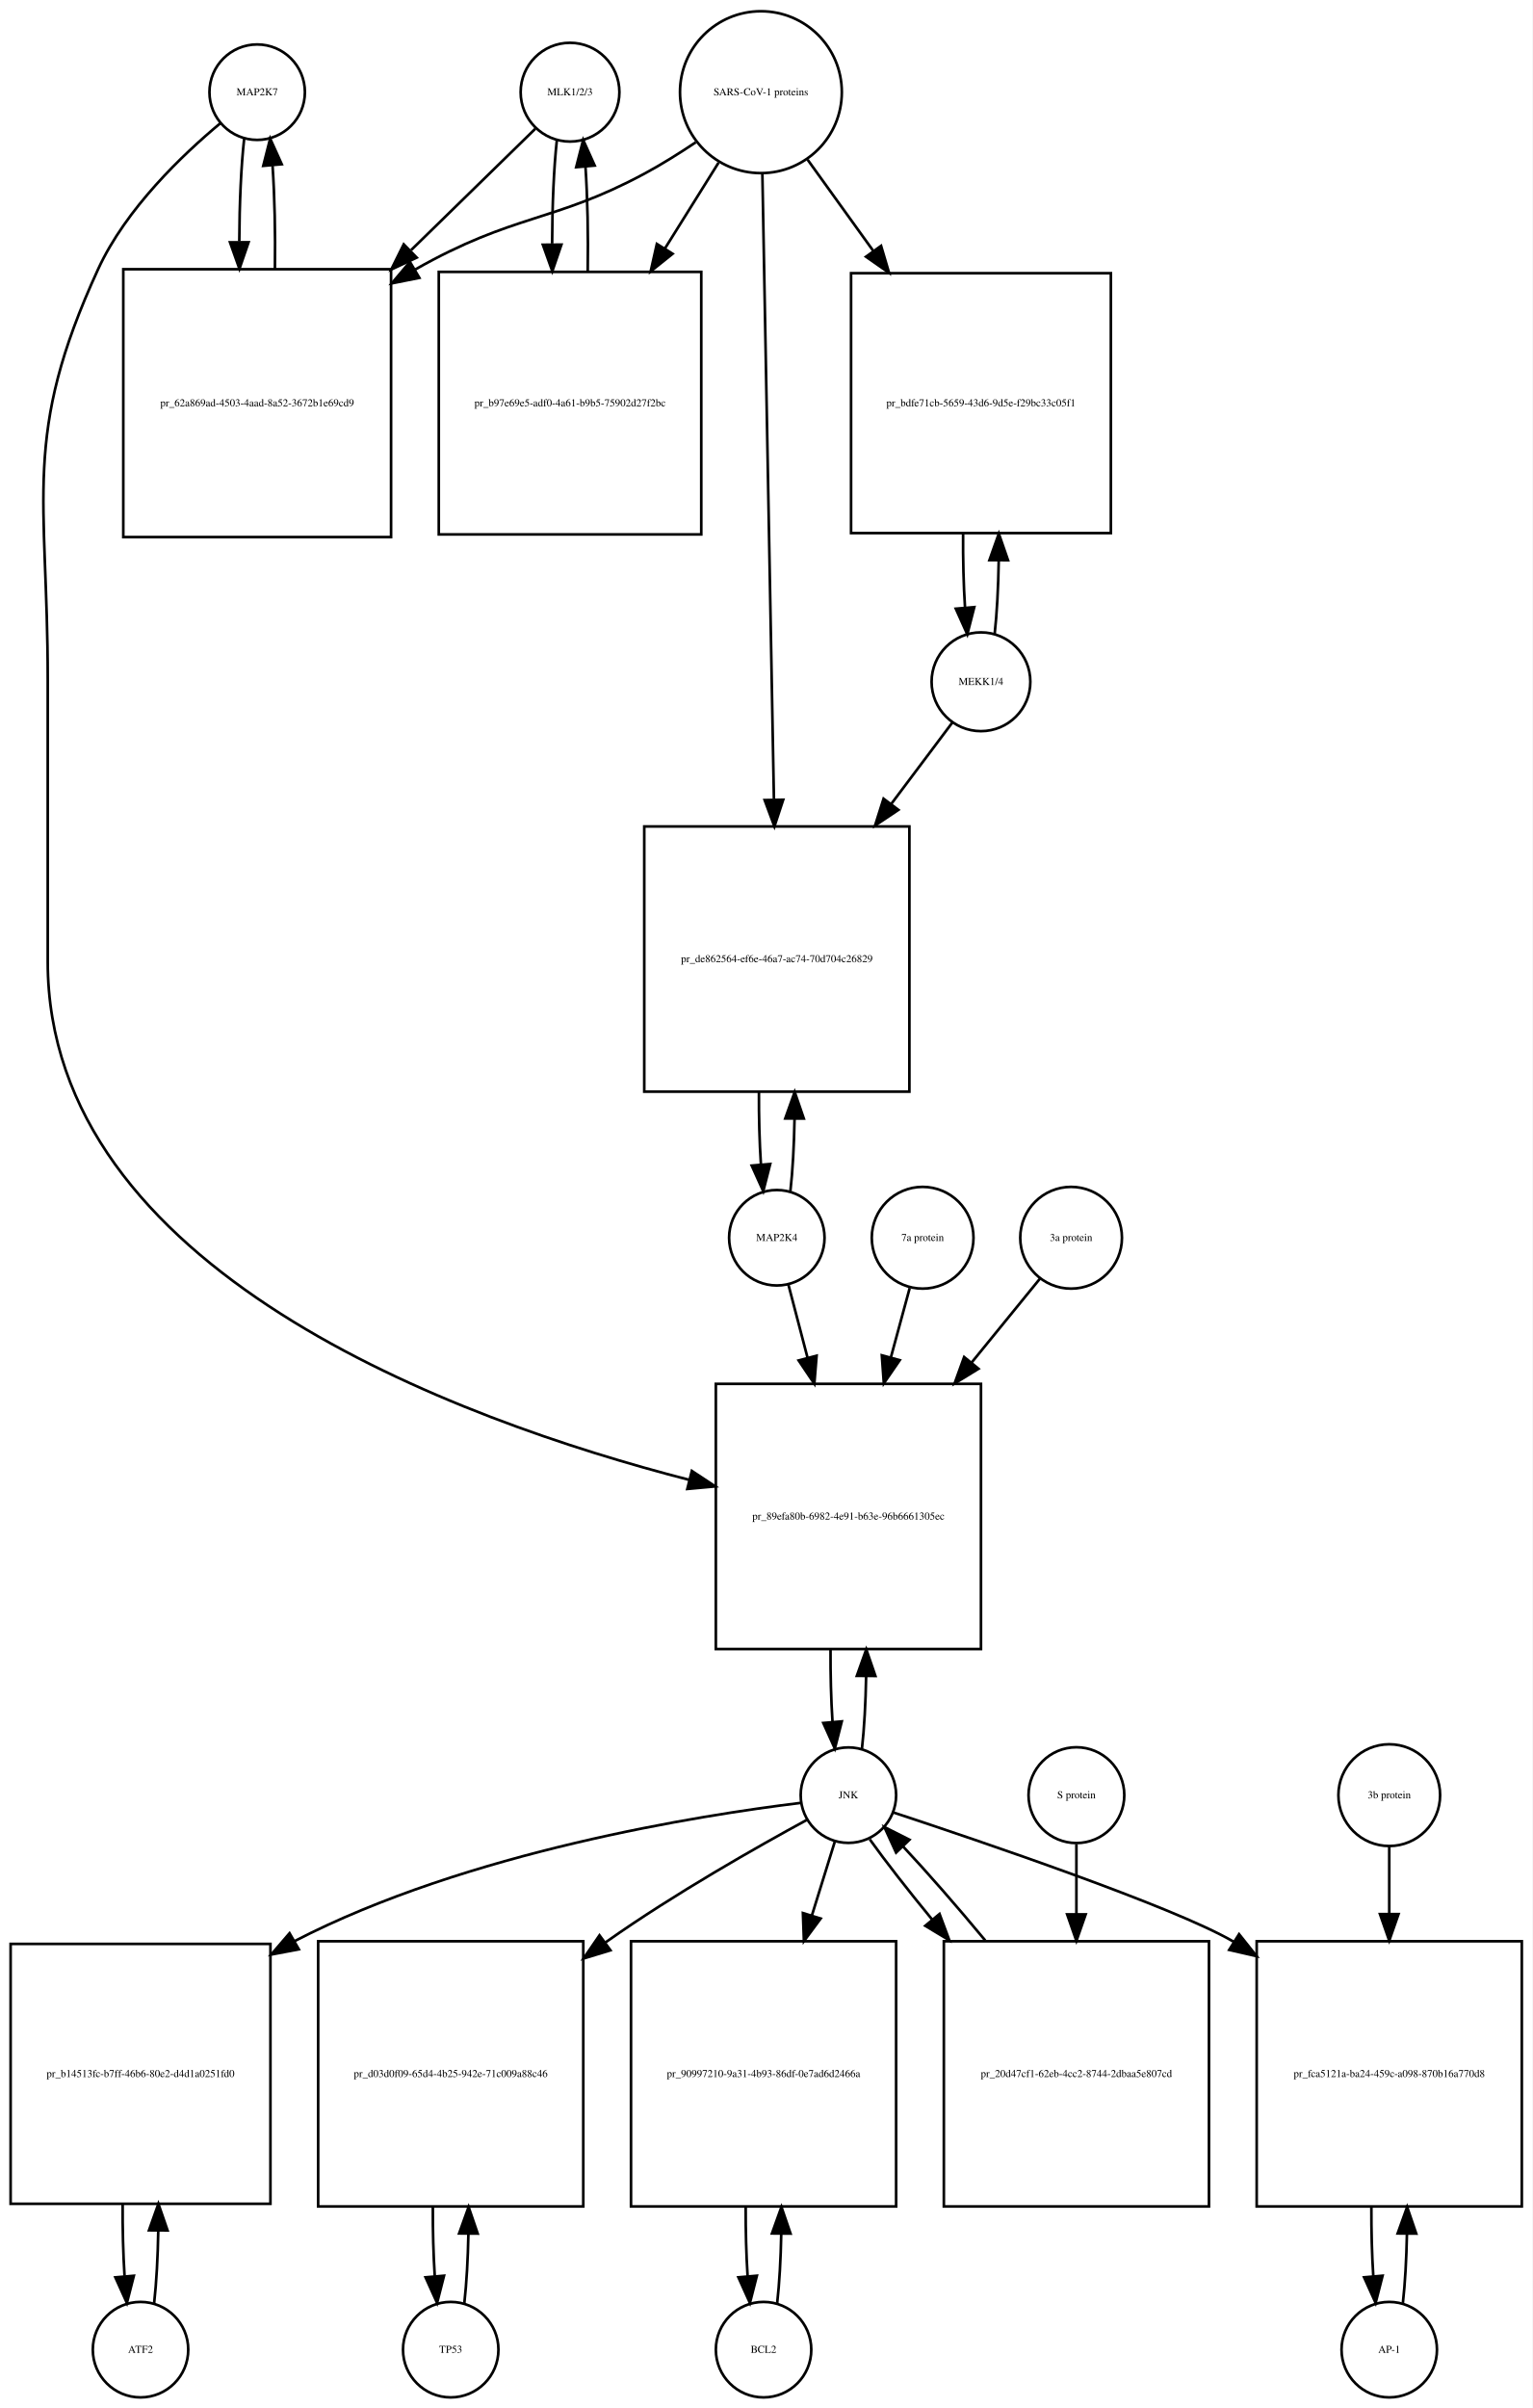
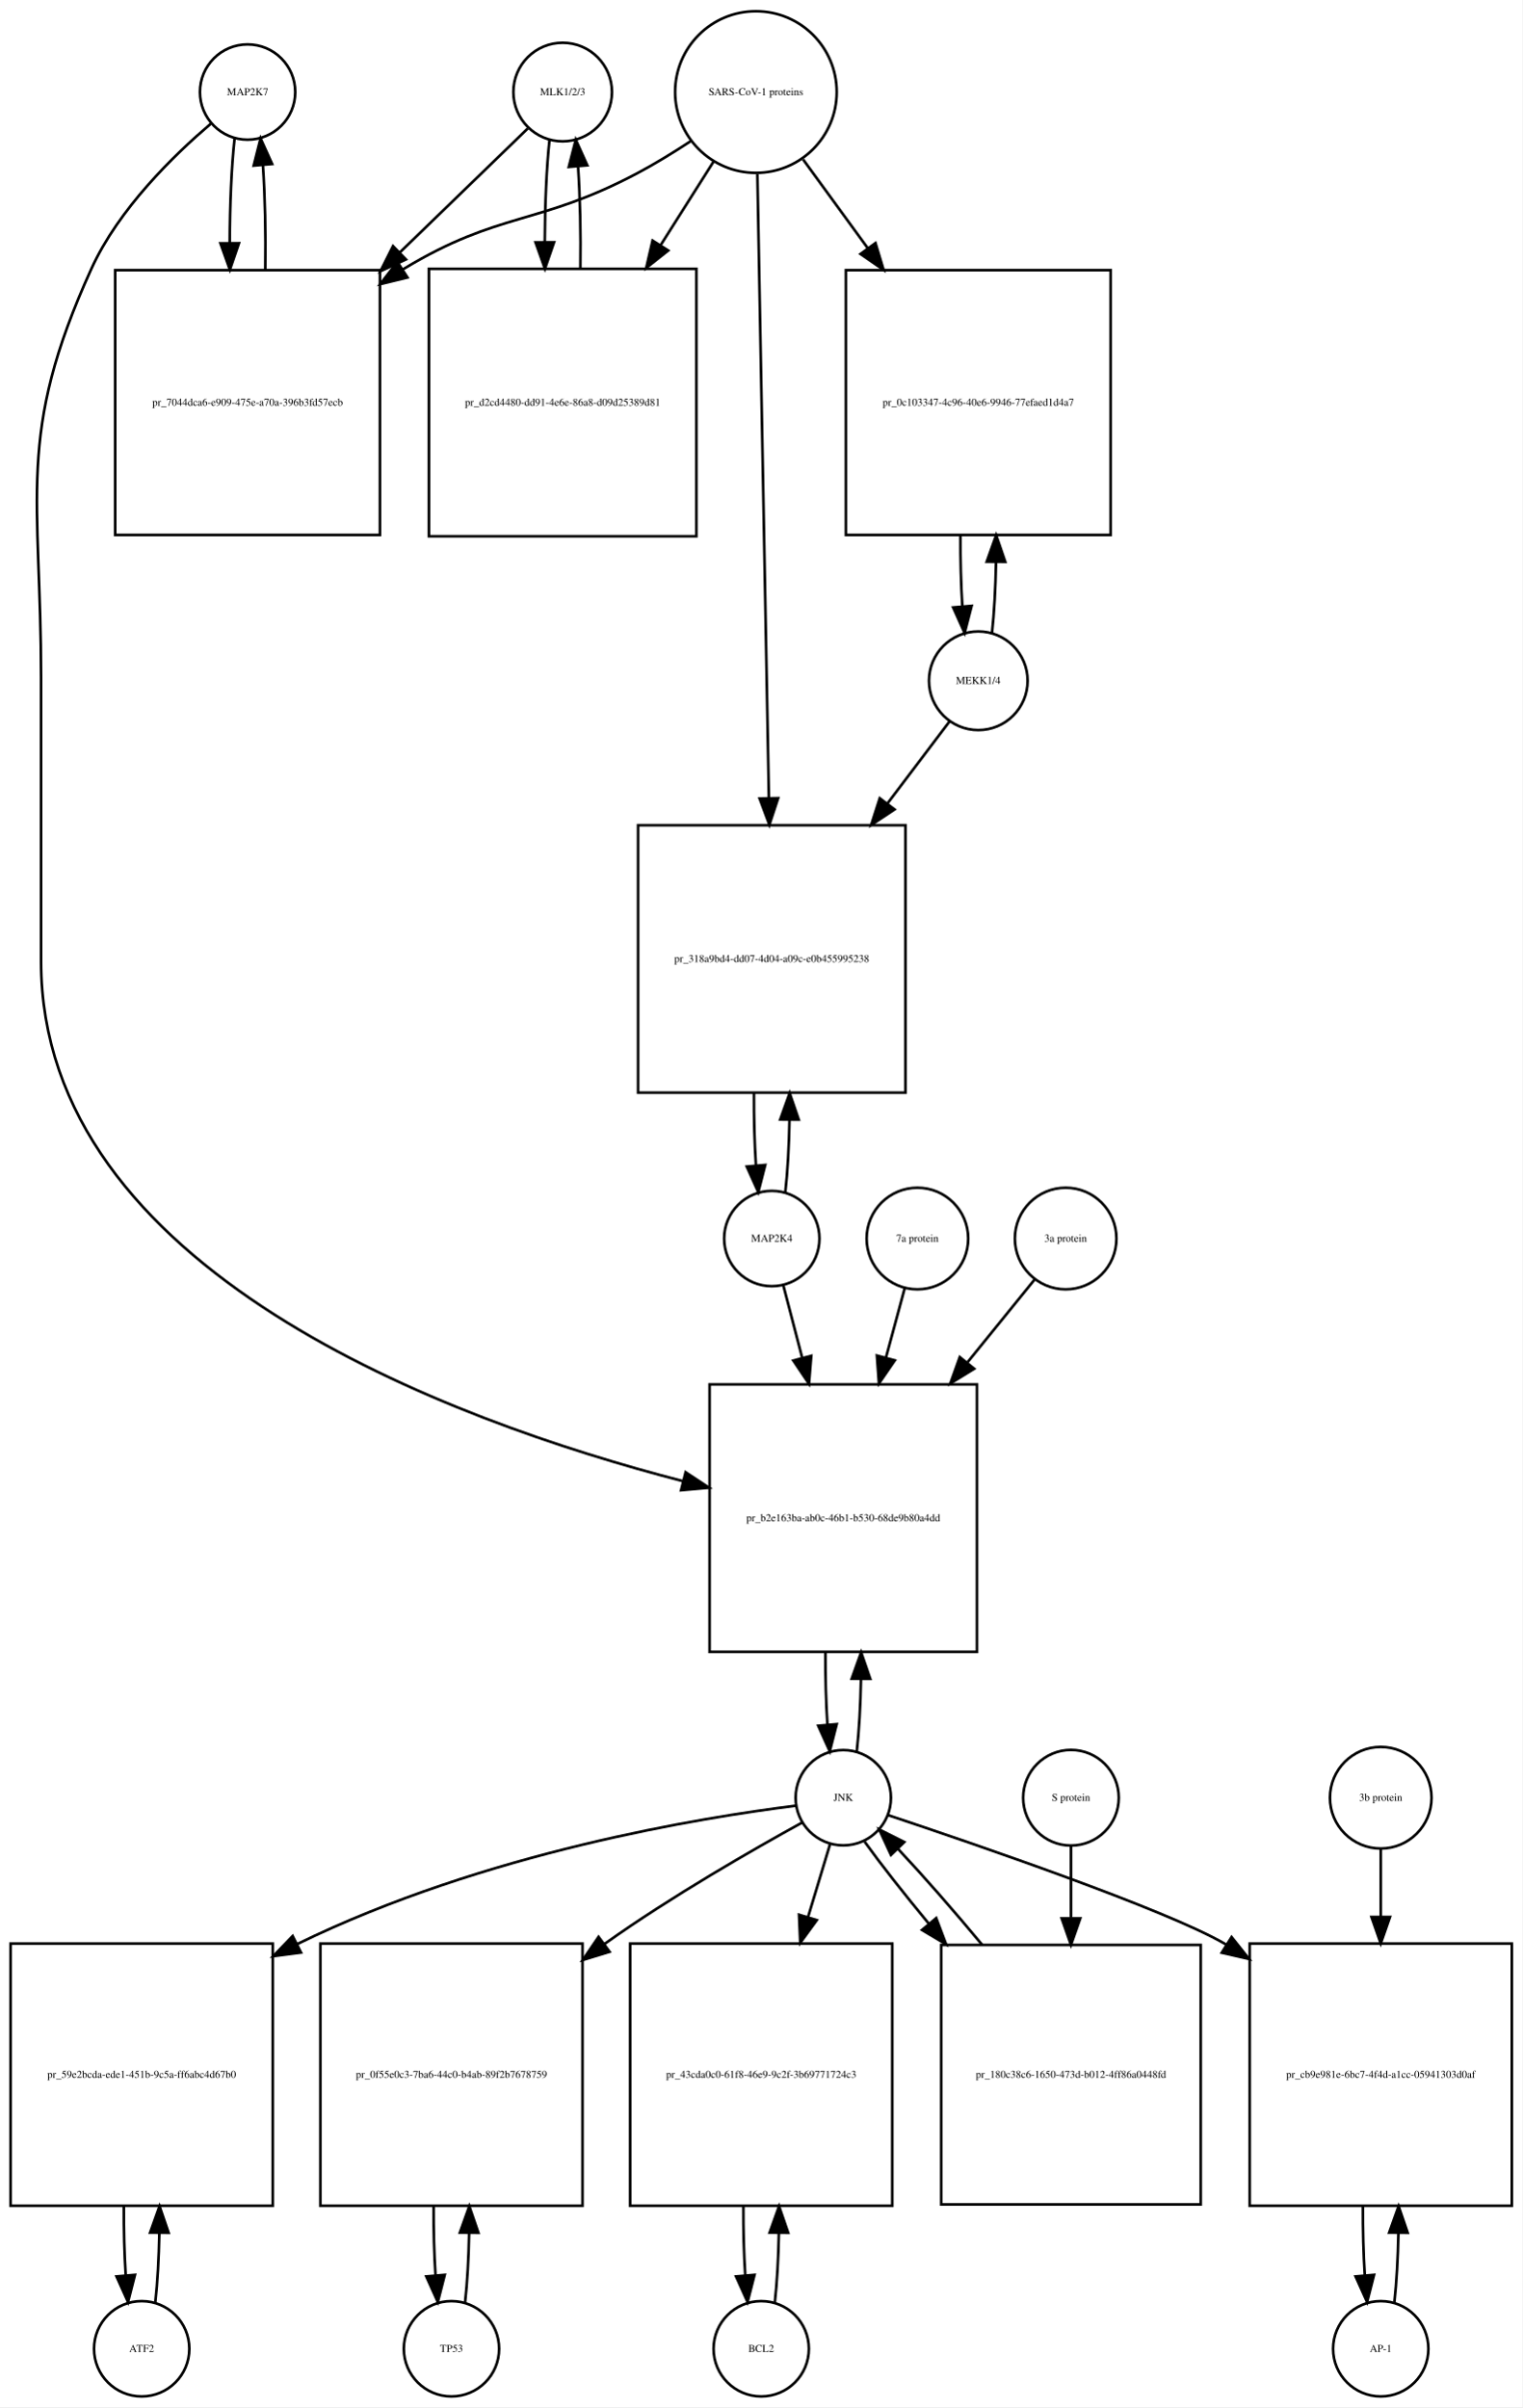
- <svg xmlns="http://www.w3.org/2000/svg" width="578pt" height="908pt" viewBox="0.00 0.00 578.00 908.01">
-   <g id="graph0" class="graph" transform="scale(1 1) rotate(0) translate(4 904.009)">
-     <polygon fill="white" stroke="none" points="-4,4 -4,-904.009 574,-904.009 574,4 -4,4" />
+ <svg xmlns="http://www.w3.org/2000/svg" width="575pt" height="909pt" viewBox="0.00 0.00 575.00 909.01">
+   <g id="graph0" class="graph" transform="scale(1 1) rotate(0) translate(4 905.009)">
+     <polygon fill="white" stroke="none" points="-4,4 -4,-905.009 571,-905.009 571,4 -4,4" />
    <g id="node1" class="node">
-       <ellipse fill="none" stroke="black" cx="93" cy="-869.25" rx="18" ry="18" />
-       <text text-anchor="middle" x="93" y="-868.05" font-family="Times,serif" font-size="4.00">MAP2K7</text>
+       <ellipse fill="none" stroke="black" cx="89.5" cy="-870.25" rx="18" ry="18" />
+       <text text-anchor="middle" x="89.5" y="-869.05" font-family="Times,serif" font-size="4.00">MAP2K7</text>
    </g>
    <g id="node2" class="node">
-       <polygon fill="none" stroke="black" points="143.5,-802.491 42.5,-802.491 42.5,-701.491 143.5,-701.491 143.5,-802.491" />
-       <text text-anchor="middle" x="93" y="-750.791" font-family="Times,serif" font-size="4.00">pr_62a869ad-4503-4aad-8a52-3672b1e69cd9</text>
+       <polygon fill="none" stroke="black" points="139.5,-802.991 39.5,-802.991 39.5,-702.991 139.5,-702.991 139.5,-802.991" />
+       <text text-anchor="middle" x="89.5" y="-751.791" font-family="Times,serif" font-size="4.00">pr_7044dca6-e909-475e-a70a-396b3fd57ecb</text>
    </g>
    <g id="edge1" class="edge">
-       <path fill="none" stroke="black" d="M88.099,-851.736C86.932,-841.368 86.317,-827.294 86.255,-813.024" />
-       <polygon fill="black" stroke="black" points="89.757,-812.666 86.308,-802.648 82.757,-812.63 89.757,-812.666" />
+       <path fill="none" stroke="black" d="M84.599,-852.736C83.409,-842.166 82.793,-827.745 82.752,-813.19" />
+       <polygon fill="black" stroke="black" points="86.252,-813.16 82.815,-803.139 79.252,-813.116 86.252,-813.16" />
    </g>
    <g id="node20" class="node">
-       <polygon fill="none" stroke="black" points="366,-382.184 266,-382.184 266,-282.184 366,-282.184 366,-382.184" />
-       <text text-anchor="middle" x="316" y="-330.984" font-family="Times,serif" font-size="4.00">pr_89efa80b-6982-4e91-b63e-96b6661305ec</text>
+       <polygon fill="none" stroke="black" points="365,-382.184 264,-382.184 264,-281.184 365,-281.184 365,-382.184" />
+       <text text-anchor="middle" x="314.5" y="-330.484" font-family="Times,serif" font-size="4.00">pr_b2e163ba-ab0c-46b1-b530-68de9b80a4dd</text>
    </g>
    <g id="edge2" class="edge">
-       <path fill="none" stroke="black" d="M79.165,-857.581C64.971,-845.779 43.524,-825.378 33,-802.491 4.087,-739.608 14,-717.14 14,-647.929 14,-647.929 14,-647.929 14,-541.368 14,-425.017 167.831,-368.703 255.913,-345.994" />
-       <polygon fill="black" stroke="black" points="256.944,-349.345 265.792,-343.517 255.241,-342.555 256.944,-349.345" />
+       <path fill="none" stroke="black" d="M75.638,-858.311C61.68,-846.435 40.786,-826.109 30.5,-803.491 1.85,-740.488 11.5,-718.14 11.5,-648.929 11.5,-648.929 11.5,-648.929 11.5,-541.868 11.5,-425.229 165.434,-368.59 253.865,-345.675" />
+       <polygon fill="black" stroke="black" points="254.943,-349.013 263.785,-343.175 253.232,-342.225 254.943,-349.013" />
    </g>
    <g id="edge3" class="edge">
-       <path fill="none" stroke="black" d="M99.692,-802.648C99.886,-815.983 99.591,-829.898 98.805,-841.463" />
-       <polygon fill="black" stroke="black" points="95.291,-841.468 97.901,-851.736 102.264,-842.081 95.291,-841.468" />
+       <path fill="none" stroke="black" d="M96.185,-803.139C96.395,-816.725 96.096,-830.954 95.287,-842.717" />
+       <polygon fill="black" stroke="black" points="91.796,-842.466 94.401,-852.736 98.768,-843.083 91.796,-842.466" />
    </g>
    <g id="node3" class="node">
-       <ellipse fill="none" stroke="black" cx="211" cy="-869.25" rx="18.623" ry="18.623" />
-       <text text-anchor="middle" x="211" y="-868.05" font-family="Times,serif" font-size="4.00">MLK1/2/3</text>
+       <ellipse fill="none" stroke="black" cx="208.5" cy="-870.25" rx="18.623" ry="18.623" />
+       <text text-anchor="middle" x="208.5" y="-869.05" font-family="Times,serif" font-size="4.00">MLK1/2/3</text>
    </g>
    <g id="edge4" class="edge">
-       <path fill="none" stroke="black" d="M197.921,-855.475C186.37,-844.192 168.673,-826.906 151.085,-809.727" />
-       <polygon fill="black" stroke="black" points="153.172,-806.872 143.572,-802.388 148.28,-811.879 153.172,-806.872" />
+       <path fill="none" stroke="black" d="M195.31,-856.475C183.397,-844.936 165.002,-827.119 146.87,-809.558" />
+       <polygon fill="black" stroke="black" points="149.298,-807.036 139.68,-802.593 144.428,-812.064 149.298,-807.036" />
    </g>
    <g id="node5" class="node">
-       <polygon fill="none" stroke="black" points="260.5,-801.491 161.5,-801.491 161.5,-702.491 260.5,-702.491 260.5,-801.491" />
-       <text text-anchor="middle" x="211" y="-750.791" font-family="Times,serif" font-size="4.00">pr_b97e69e5-adf0-4a61-b9b5-75902d27f2bc</text>
+       <polygon fill="none" stroke="black" points="259,-803.491 158,-803.491 158,-702.491 259,-702.491 259,-803.491" />
+       <text text-anchor="middle" x="208.5" y="-751.791" font-family="Times,serif" font-size="4.00">pr_d2cd4480-dd91-4e6e-86a8-d09d25389d81</text>
    </g>
    <g id="edge5" class="edge">
-       <path fill="none" stroke="black" d="M206.045,-851.243C204.889,-840.712 204.292,-826.498 204.252,-812.157" />
-       <polygon fill="black" stroke="black" points="207.755,-811.766 204.322,-801.743 200.755,-811.719 207.755,-811.766" />
+       <path fill="none" stroke="black" d="M203.545,-852.243C202.406,-841.863 201.809,-827.905 201.754,-813.774" />
+       <polygon fill="black" stroke="black" points="205.256,-813.522 201.81,-803.503 198.256,-813.484 205.256,-813.522" />
    </g>
    <g id="node4" class="node">
-       <ellipse fill="none" stroke="black" cx="283" cy="-869.25" rx="30.52" ry="30.52" />
-       <text text-anchor="middle" x="283" y="-868.05" font-family="Times,serif" font-size="4.00">SARS-CoV-1 proteins</text>
+       <ellipse fill="none" stroke="black" cx="281.5" cy="-870.25" rx="30.52" ry="30.52" />
+       <text text-anchor="middle" x="281.5" y="-869.05" font-family="Times,serif" font-size="4.00">SARS-CoV-1 proteins</text>
    </g>
    <g id="edge6" class="edge">
-       <path fill="none" stroke="black" d="M258.418,-850.348C252.231,-846.202 245.497,-841.986 239,-838.491 204.738,-820.061 189.911,-823.54 152.641,-802.405" />
-       <polygon fill="black" stroke="black" points="154.171,-799.243 143.781,-797.167 150.608,-805.269 154.171,-799.243" />
+       <path fill="none" stroke="black" d="M256.804,-851.669C250.347,-847.423 243.29,-843.08 236.5,-839.491 199.142,-819.741 184.675,-825.332 148.5,-803.491 148.407,-803.434 148.314,-803.378 148.221,-803.322" />
+       <polygon fill="black" stroke="black" points="149.883,-800.228 139.591,-797.711 146.068,-806.096 149.883,-800.228" />
    </g>
    <g id="edge7" class="edge">
-       <path fill="none" stroke="black" d="M267.021,-842.67C261.012,-833.051 253.913,-821.686 246.822,-810.336" />
-       <polygon fill="black" stroke="black" points="249.687,-808.315 241.42,-801.688 243.75,-812.024 249.687,-808.315" />
+       <path fill="none" stroke="black" d="M265.48,-843.956C259.527,-834.556 252.499,-823.46 245.449,-812.328" />
+       <polygon fill="black" stroke="black" points="248.378,-810.412 240.07,-803.837 242.464,-814.158 248.378,-810.412" />
    </g>
    <g id="node17" class="node">
-       <polygon fill="none" stroke="black" points="415,-800.991 317,-800.991 317,-702.991 415,-702.991 415,-800.991" />
-       <text text-anchor="middle" x="366" y="-750.791" font-family="Times,serif" font-size="4.00">pr_bdfe71cb-5659-43d6-9d5e-f29bc33c05f1</text>
+       <polygon fill="none" stroke="black" points="415.5,-802.991 315.5,-802.991 315.5,-702.991 415.5,-702.991 415.5,-802.991" />
+       <text text-anchor="middle" x="365.5" y="-751.791" font-family="Times,serif" font-size="4.00">pr_0c103347-4c96-40e6-9946-77efaed1d4a7</text>
    </g>
    <g id="edge8" class="edge">
-       <path fill="none" stroke="black" d="M300.602,-843.806C307.871,-833.712 316.623,-821.558 325.327,-809.471" />
-       <polygon fill="black" stroke="black" points="328.323,-811.301 331.326,-801.141 322.643,-807.21 328.323,-811.301" />
+       <path fill="none" stroke="black" d="M299.314,-844.806C306.514,-834.927 315.152,-823.074 323.775,-811.243" />
+       <polygon fill="black" stroke="black" points="326.663,-813.223 329.724,-803.08 321.006,-809.1 326.663,-813.223" />
    </g>
    <g id="node19" class="node">
-       <polygon fill="none" stroke="black" points="339,-592.368 239,-592.368 239,-492.368 339,-492.368 339,-592.368" />
-       <text text-anchor="middle" x="289" y="-541.168" font-family="Times,serif" font-size="4.00">pr_de862564-ef6e-46a7-ac74-70d704c26829</text>
+       <polygon fill="none" stroke="black" points="338,-593.368 237,-593.368 237,-492.368 338,-492.368 338,-593.368" />
+       <text text-anchor="middle" x="287.5" y="-541.668" font-family="Times,serif" font-size="4.00">pr_318a9bd4-dd07-4d04-a09c-e0b455995238</text>
    </g>
    <g id="edge9" class="edge">
-       <path fill="none" stroke="black" d="M283.554,-838.268C284.54,-784.852 286.619,-672.31 287.903,-602.74" />
-       <polygon fill="black" stroke="black" points="291.409,-602.442 288.095,-592.379 284.411,-602.313 291.409,-602.442" />
+       <path fill="none" stroke="black" d="M282.054,-839.222C283.037,-785.874 285.107,-673.638 286.393,-603.917" />
+       <polygon fill="black" stroke="black" points="289.899,-603.592 286.584,-593.53 282.9,-603.463 289.899,-603.592" />
    </g>
    <g id="edge10" class="edge">
-       <path fill="none" stroke="black" d="M217.678,-801.743C217.898,-815.247 217.613,-829.417 216.823,-841.191" />
-       <polygon fill="black" stroke="black" points="213.328,-840.979 215.955,-851.243 220.302,-841.581 213.328,-840.979" />
+       <path fill="none" stroke="black" d="M215.19,-803.503C215.386,-816.701 215.101,-830.478 214.336,-841.991" />
+       <polygon fill="black" stroke="black" points="210.824,-841.98 213.455,-852.243 217.799,-842.579 210.824,-841.98" />
    </g>
    <g id="node6" class="node">
-       <ellipse fill="none" stroke="black" cx="49" cy="-18" rx="18" ry="18" />
-       <text text-anchor="middle" x="49" y="-16.8" font-family="Times,serif" font-size="4.00">ATF2</text>
+       <ellipse fill="none" stroke="black" cx="49.5" cy="-18" rx="18" ry="18" />
+       <text text-anchor="middle" x="49.5" y="-16.8" font-family="Times,serif" font-size="4.00">ATF2</text>
    </g>
    <g id="node7" class="node">
-       <polygon fill="none" stroke="black" points="98,-171 7.10543e-15,-171 7.10543e-15,-73 98,-73 98,-171" />
-       <text text-anchor="middle" x="49" y="-120.8" font-family="Times,serif" font-size="4.00">pr_b14513fc-b7ff-46b6-80e2-d4d1a0251fd0</text>
+       <polygon fill="none" stroke="black" points="99,-171 0,-171 0,-72 99,-72 99,-171" />
+       <text text-anchor="middle" x="49.5" y="-120.3" font-family="Times,serif" font-size="4.00">pr_59e2bcda-ede1-451b-9c5a-ff6abc4d67b0</text>
    </g>
    <g id="edge11" class="edge">
-       <path fill="none" stroke="black" d="M54.139,-35.597C55.009,-43.28 55.526,-52.913 55.692,-62.917" />
-       <polygon fill="black" stroke="black" points="52.192,-63.004 55.74,-72.987 59.192,-62.97 52.192,-63.004" />
+       <path fill="none" stroke="black" d="M54.654,-35.647C55.488,-43.033 55.995,-52.212 56.175,-61.78" />
+       <polygon fill="black" stroke="black" points="52.676,-61.855 56.245,-71.831 59.676,-61.807 52.676,-61.855" />
    </g>
    <g id="edge12" class="edge">
-       <path fill="none" stroke="black" d="M42.26,-72.987C42.196,-63.646 42.434,-54.17 42.975,-45.82" />
-       <polygon fill="black" stroke="black" points="46.485,-45.862 43.861,-35.597 39.511,-45.258 46.485,-45.862" />
+       <path fill="none" stroke="black" d="M42.755,-71.831C42.712,-62.877 42.949,-53.836 43.467,-45.826" />
+       <polygon fill="black" stroke="black" points="46.972,-45.911 44.346,-35.647 39.998,-45.308 46.972,-45.911" />
    </g>
    <g id="node8" class="node">
-       <ellipse fill="none" stroke="black" cx="316" cy="-227.092" rx="18" ry="18" />
-       <text text-anchor="middle" x="316" y="-225.892" font-family="Times,serif" font-size="4.00">JNK</text>
+       <ellipse fill="none" stroke="black" cx="314.5" cy="-226.092" rx="18" ry="18" />
+       <text text-anchor="middle" x="314.5" y="-224.892" font-family="Times,serif" font-size="4.00">JNK</text>
    </g>
    <g id="edge13" class="edge">
-       <path fill="none" stroke="black" d="M297.979,-224.168C260.546,-219.599 172.415,-205.838 107,-172 106.909,-171.953 106.817,-171.905 106.726,-171.858" />
-       <polygon fill="black" stroke="black" points="108.709,-168.961 98.299,-166.991 105.208,-175.023 108.709,-168.961" />
+       <path fill="none" stroke="black" d="M296.665,-223.104C261.135,-218.609 179.446,-205.577 108.242,-170.824" />
+       <polygon fill="black" stroke="black" points="109.672,-167.625 99.167,-166.244 106.518,-173.874 109.672,-167.625" />
    </g>
    <g id="node10" class="node">
-       <polygon fill="none" stroke="black" points="216,-172 116,-172 116,-72 216,-72 216,-172" />
-       <text text-anchor="middle" x="166" y="-120.8" font-family="Times,serif" font-size="4.00">pr_d03d0f09-65d4-4b25-942e-71c009a88c46</text>
+       <polygon fill="none" stroke="black" points="216,-171 117,-171 117,-72 216,-72 216,-171" />
+       <text text-anchor="middle" x="166.5" y="-120.3" font-family="Times,serif" font-size="4.00">pr_0f55e0c3-7ba6-44c0-b4ab-89f2b7678759</text>
    </g>
    <g id="edge14" class="edge">
-       <path fill="none" stroke="black" d="M300.406,-217.803C281.905,-207.749 250.375,-189.913 225,-172 224.816,-171.87 224.633,-171.74 224.449,-171.61" />
-       <polygon fill="black" stroke="black" points="226.253,-168.593 216.119,-165.503 222.114,-174.238 226.253,-168.593" />
+       <path fill="none" stroke="black" d="M299.077,-216.788C280.78,-206.72 249.596,-188.871 224.5,-171 224.413,-170.938 224.326,-170.876 224.239,-170.814" />
+       <polygon fill="black" stroke="black" points="226.22,-167.926 216.095,-164.807 222.065,-173.56 226.22,-167.926" />
    </g>
    <g id="node12" class="node">
-       <polygon fill="none" stroke="black" points="334,-172 234,-172 234,-72 334,-72 334,-172" />
-       <text text-anchor="middle" x="284" y="-120.8" font-family="Times,serif" font-size="4.00">pr_90997210-9a31-4b93-86df-0e7ad6d2466a</text>
+       <polygon fill="none" stroke="black" points="333,-171 234,-171 234,-72 333,-72 333,-171" />
+       <text text-anchor="middle" x="283.5" y="-120.3" font-family="Times,serif" font-size="4.00">pr_43cda0c0-61f8-46e9-9c2f-3b69771724c3</text>
    </g>
    <g id="edge15" class="edge">
-       <path fill="none" stroke="black" d="M310.859,-209.528C308.449,-201.765 305.416,-191.996 302.265,-181.842" />
-       <polygon fill="black" stroke="black" points="305.53,-180.554 299.222,-172.041 298.844,-182.629 305.53,-180.554" />
+       <path fill="none" stroke="black" d="M309.519,-208.609C307.185,-200.882 304.247,-191.161 301.194,-181.056" />
+       <polygon fill="black" stroke="black" points="304.49,-179.863 298.247,-171.303 297.789,-181.888 304.49,-179.863" />
    </g>
    <g id="node14" class="node">
-       <polygon fill="none" stroke="black" points="570,-172 470,-172 470,-72 570,-72 570,-172" />
-       <text text-anchor="middle" x="520" y="-120.8" font-family="Times,serif" font-size="4.00">pr_fca5121a-ba24-459c-a098-870b16a770d8</text>
+       <polygon fill="none" stroke="black" points="567,-171 468,-171 468,-72 567,-72 567,-171" />
+       <text text-anchor="middle" x="517.5" y="-120.3" font-family="Times,serif" font-size="4.00">pr_cb9e981e-6bc7-4f4d-a1cc-05941303d0af</text>
    </g>
    <g id="edge16" class="edge">
-       <path fill="none" stroke="black" d="M332.914,-220.579C366.066,-209.643 438.332,-185.131 461,-172 461.094,-171.946 461.187,-171.891 461.281,-171.837" />
-       <polygon fill="black" stroke="black" points="463.352,-174.669 469.956,-166.384 459.627,-168.742 463.352,-174.669" />
+       <path fill="none" stroke="black" d="M331.291,-219.56C364.203,-208.59 435.952,-184.021 458.5,-171 458.694,-170.888 458.888,-170.776 459.081,-170.662" />
+       <polygon fill="black" stroke="black" points="461.17,-173.483 467.773,-165.198 457.444,-167.557 461.17,-173.483" />
    </g>
    <g id="edge17" class="edge">
-       <path fill="none" stroke="black" d="M321.113,-244.641C321.984,-252.309 322.507,-261.935 322.683,-271.957" />
-       <polygon fill="black" stroke="black" points="319.183,-272.074 322.743,-282.053 326.183,-272.032 319.183,-272.074" />
+       <path fill="none" stroke="black" d="M319.6,-243.608C320.471,-251.265 320.997,-260.882 321.178,-270.907" />
+       <polygon fill="black" stroke="black" points="317.679,-271.035 321.245,-281.012 324.679,-270.989 317.679,-271.035" />
    </g>
    <g id="node23" class="node">
-       <polygon fill="none" stroke="black" points="452,-172 352,-172 352,-72 452,-72 452,-172" />
-       <text text-anchor="middle" x="402" y="-120.8" font-family="Times,serif" font-size="4.00">pr_20d47cf1-62eb-4cc2-8744-2dbaa5e807cd</text>
+       <polygon fill="none" stroke="black" points="449.5,-170.5 351.5,-170.5 351.5,-72.5 449.5,-72.5 449.5,-170.5" />
+       <text text-anchor="middle" x="400.5" y="-120.3" font-family="Times,serif" font-size="4.00">pr_180c38c6-1650-473d-b012-4ff86a0448fd</text>
    </g>
    <g id="edge18" class="edge">
-       <path fill="none" stroke="black" d="M324.052,-210.434C330.006,-202.105 338.456,-191.294 347.628,-180.129" />
-       <polygon fill="black" stroke="black" points="350.376,-182.298 354.072,-172.369 344.991,-177.826 350.376,-182.298" />
+       <path fill="none" stroke="black" d="M322.552,-209.51C328.636,-201.039 337.329,-189.988 346.734,-178.618" />
+       <polygon fill="black" stroke="black" points="349.606,-180.64 353.336,-170.724 344.236,-176.15 349.606,-180.64" />
    </g>
    <g id="node9" class="node">
-       <ellipse fill="none" stroke="black" cx="166" cy="-18" rx="18" ry="18" />
-       <text text-anchor="middle" x="166" y="-16.8" font-family="Times,serif" font-size="4.00">TP53</text>
+       <ellipse fill="none" stroke="black" cx="166.5" cy="-18" rx="18" ry="18" />
+       <text text-anchor="middle" x="166.5" y="-16.8" font-family="Times,serif" font-size="4.00">TP53</text>
    </g>
    <g id="edge19" class="edge">
-       <path fill="none" stroke="black" d="M171.141,-35.615C171.975,-42.991 172.485,-52.162 172.671,-61.733" />
-       <polygon fill="black" stroke="black" points="169.171,-61.819 172.746,-71.793 176.171,-61.767 169.171,-61.819" />
+       <path fill="none" stroke="black" d="M171.654,-35.647C172.488,-43.033 172.995,-52.212 173.175,-61.78" />
+       <polygon fill="black" stroke="black" points="169.676,-61.855 173.245,-71.831 176.676,-61.807 169.676,-61.855" />
    </g>
    <g id="edge20" class="edge">
-       <path fill="none" stroke="black" d="M159.254,-71.793C159.217,-62.827 159.458,-53.786 159.978,-45.783" />
-       <polygon fill="black" stroke="black" points="163.482,-45.88 160.859,-35.615 156.509,-45.275 163.482,-45.88" />
+       <path fill="none" stroke="black" d="M159.755,-71.831C159.712,-62.877 159.949,-53.836 160.467,-45.826" />
+       <polygon fill="black" stroke="black" points="163.972,-45.911 161.346,-35.647 156.998,-45.308 163.972,-45.911" />
    </g>
    <g id="node11" class="node">
-       <ellipse fill="none" stroke="black" cx="284" cy="-18" rx="18" ry="18" />
-       <text text-anchor="middle" x="284" y="-16.8" font-family="Times,serif" font-size="4.00">BCL2</text>
+       <ellipse fill="none" stroke="black" cx="283.5" cy="-18" rx="18" ry="18" />
+       <text text-anchor="middle" x="283.5" y="-16.8" font-family="Times,serif" font-size="4.00">BCL2</text>
    </g>
    <g id="edge21" class="edge">
-       <path fill="none" stroke="black" d="M289.141,-35.615C289.975,-42.991 290.485,-52.162 290.671,-61.733" />
-       <polygon fill="black" stroke="black" points="287.171,-61.819 290.746,-71.793 294.171,-61.767 287.171,-61.819" />
+       <path fill="none" stroke="black" d="M288.654,-35.647C289.488,-43.033 289.995,-52.212 290.175,-61.78" />
+       <polygon fill="black" stroke="black" points="286.676,-61.855 290.245,-71.831 293.676,-61.807 286.676,-61.855" />
    </g>
    <g id="edge22" class="edge">
-       <path fill="none" stroke="black" d="M277.254,-71.793C277.217,-62.827 277.458,-53.786 277.978,-45.783" />
-       <polygon fill="black" stroke="black" points="281.482,-45.88 278.859,-35.615 274.509,-45.275 281.482,-45.88" />
+       <path fill="none" stroke="black" d="M276.755,-71.831C276.712,-62.877 276.949,-53.836 277.467,-45.826" />
+       <polygon fill="black" stroke="black" points="280.972,-45.911 278.346,-35.647 273.998,-45.308 280.972,-45.911" />
    </g>
    <g id="node13" class="node">
-       <ellipse fill="none" stroke="black" cx="520" cy="-18" rx="18" ry="18" />
-       <text text-anchor="middle" x="520" y="-16.8" font-family="Times,serif" font-size="4.00">AP-1</text>
+       <ellipse fill="none" stroke="black" cx="517.5" cy="-18" rx="18" ry="18" />
+       <text text-anchor="middle" x="517.5" y="-16.8" font-family="Times,serif" font-size="4.00">AP-1</text>
    </g>
    <g id="edge23" class="edge">
-       <path fill="none" stroke="black" d="M525.141,-35.615C525.975,-42.991 526.485,-52.162 526.671,-61.733" />
-       <polygon fill="black" stroke="black" points="523.171,-61.819 526.746,-71.793 530.171,-61.767 523.171,-61.819" />
+       <path fill="none" stroke="black" d="M522.654,-35.647C523.488,-43.033 523.995,-52.212 524.175,-61.78" />
+       <polygon fill="black" stroke="black" points="520.676,-61.855 524.245,-71.831 527.676,-61.807 520.676,-61.855" />
    </g>
    <g id="edge24" class="edge">
-       <path fill="none" stroke="black" d="M513.254,-71.793C513.217,-62.827 513.458,-53.786 513.978,-45.783" />
-       <polygon fill="black" stroke="black" points="517.482,-45.88 514.859,-35.615 510.509,-45.275 517.482,-45.88" />
+       <path fill="none" stroke="black" d="M510.755,-71.831C510.712,-62.877 510.949,-53.836 511.467,-45.826" />
+       <polygon fill="black" stroke="black" points="514.972,-45.911 512.346,-35.647 507.998,-45.308 514.972,-45.911" />
    </g>
    <g id="node15" class="node">
-       <ellipse fill="none" stroke="black" cx="520" cy="-227.092" rx="19.184" ry="19.184" />
-       <text text-anchor="middle" x="520" y="-225.892" font-family="Times,serif" font-size="4.00">3b protein</text>
+       <ellipse fill="none" stroke="black" cx="517.5" cy="-226.092" rx="19.184" ry="19.184" />
+       <text text-anchor="middle" x="517.5" y="-224.892" font-family="Times,serif" font-size="4.00">3b protein</text>
    </g>
    <g id="edge25" class="edge">
-       <path fill="none" stroke="black" d="M520,-207.661C520,-200.346 520,-191.487 520,-182.292" />
-       <polygon fill="black" stroke="black" points="523.5,-182.239 520,-172.239 516.5,-182.239 523.5,-182.239" />
+       <path fill="none" stroke="black" d="M517.5,-206.751C517.5,-199.386 517.5,-190.45 517.5,-181.185" />
+       <polygon fill="black" stroke="black" points="521,-181.061 517.5,-171.062 514,-181.062 521,-181.061" />
    </g>
    <g id="node16" class="node">
-       <ellipse fill="none" stroke="black" cx="366" cy="-646.929" rx="18.623" ry="18.623" />
-       <text text-anchor="middle" x="366" y="-645.729" font-family="Times,serif" font-size="4.00">MEKK1/4</text>
+       <ellipse fill="none" stroke="black" cx="365.5" cy="-647.929" rx="18.623" ry="18.623" />
+       <text text-anchor="middle" x="365.5" y="-646.729" font-family="Times,serif" font-size="4.00">MEKK1/4</text>
    </g>
    <g id="edge26" class="edge">
-       <path fill="none" stroke="black" d="M371.151,-664.812C372.021,-672.623 372.536,-682.412 372.696,-692.565" />
-       <polygon fill="black" stroke="black" points="369.197,-692.793 372.738,-702.779 376.197,-692.765 369.197,-692.793" />
+       <path fill="none" stroke="black" d="M370.666,-665.948C371.5,-673.494 372.005,-682.869 372.18,-692.627" />
+       <polygon fill="black" stroke="black" points="368.682,-692.896 372.243,-702.875 375.682,-692.853 368.682,-692.896" />
    </g>
    <g id="edge27" class="edge">
-       <path fill="none" stroke="black" d="M355.293,-631.668C349.049,-623.35 340.714,-612.25 332.069,-600.734" />
-       <polygon fill="black" stroke="black" points="334.858,-598.619 326.055,-592.724 329.26,-602.822 334.858,-598.619" />
+       <path fill="none" stroke="black" d="M354.654,-632.599C348.328,-624.24 339.886,-613.085 331.128,-601.513" />
+       <polygon fill="black" stroke="black" points="333.862,-599.326 325.036,-593.464 328.28,-603.55 333.862,-599.326" />
    </g>
    <g id="edge28" class="edge">
-       <path fill="none" stroke="black" d="M359.262,-702.779C359.19,-693.202 359.43,-683.471 359.983,-674.917" />
-       <polygon fill="black" stroke="black" points="363.482,-675.075 360.849,-664.812 356.507,-674.477 363.482,-675.075" />
+       <path fill="none" stroke="black" d="M358.757,-702.875C358.706,-693.646 358.945,-684.314 359.473,-676.066" />
+       <polygon fill="black" stroke="black" points="362.973,-676.208 360.334,-665.948 355.999,-675.615 362.973,-676.208" />
    </g>
    <g id="node18" class="node">
-       <ellipse fill="none" stroke="black" cx="289" cy="-437.276" rx="18" ry="18" />
-       <text text-anchor="middle" x="289" y="-436.076" font-family="Times,serif" font-size="4.00">MAP2K4</text>
+       <ellipse fill="none" stroke="black" cx="287.5" cy="-437.276" rx="18" ry="18" />
+       <text text-anchor="middle" x="287.5" y="-436.076" font-family="Times,serif" font-size="4.00">MAP2K4</text>
    </g>
    <g id="edge29" class="edge">
-       <path fill="none" stroke="black" d="M294.113,-454.825C294.984,-462.493 295.507,-472.119 295.683,-482.141" />
-       <polygon fill="black" stroke="black" points="292.183,-482.258 295.743,-492.237 299.183,-482.216 292.183,-482.258" />
+       <path fill="none" stroke="black" d="M292.6,-454.792C293.471,-462.449 293.997,-472.066 294.178,-482.091" />
+       <polygon fill="black" stroke="black" points="290.679,-482.219 294.245,-492.196 297.679,-482.173 290.679,-482.219" />
    </g>
    <g id="edge30" class="edge">
-       <path fill="none" stroke="black" d="M293.338,-419.712C295.371,-411.948 297.93,-402.18 300.589,-392.025" />
-       <polygon fill="black" stroke="black" points="304.008,-392.785 303.156,-382.225 297.237,-391.012 304.008,-392.785" />
+       <path fill="none" stroke="black" d="M291.838,-419.632C293.849,-411.917 296.373,-402.232 299.001,-392.151" />
+       <polygon fill="black" stroke="black" points="302.403,-392.975 301.538,-382.415 295.629,-391.209 302.403,-392.975" />
    </g>
    <g id="edge31" class="edge">
-       <path fill="none" stroke="black" d="M282.257,-492.237C282.205,-482.862 282.452,-473.38 282.998,-465.035" />
-       <polygon fill="black" stroke="black" points="286.506,-465.091 283.887,-454.825 279.533,-464.484 286.506,-465.091" />
+       <path fill="none" stroke="black" d="M280.755,-492.196C280.71,-482.808 280.962,-473.328 281.509,-464.99" />
+       <polygon fill="black" stroke="black" points="285.017,-465.059 282.4,-454.792 278.043,-464.45 285.017,-465.059" />
    </g>
    <g id="edge32" class="edge">
-       <path fill="none" stroke="black" d="M309.257,-282.053C309.205,-272.678 309.452,-263.196 309.998,-254.851" />
-       <polygon fill="black" stroke="black" points="313.506,-254.907 310.887,-244.641 306.533,-254.3 313.506,-254.907" />
+       <path fill="none" stroke="black" d="M307.755,-281.012C307.71,-271.624 307.962,-262.144 308.509,-253.806" />
+       <polygon fill="black" stroke="black" points="312.017,-253.875 309.4,-243.608 305.043,-253.266 312.017,-253.875" />
    </g>
    <g id="node21" class="node">
-       <ellipse fill="none" stroke="black" cx="344" cy="-437.276" rx="19.184" ry="19.184" />
-       <text text-anchor="middle" x="344" y="-436.076" font-family="Times,serif" font-size="4.00">7a protein</text>
+       <ellipse fill="none" stroke="black" cx="342.5" cy="-437.276" rx="19.184" ry="19.184" />
+       <text text-anchor="middle" x="342.5" y="-436.076" font-family="Times,serif" font-size="4.00">7a protein</text>
    </g>
    <g id="edge33" class="edge">
-       <path fill="none" stroke="black" d="M339.123,-418.318C337.099,-410.868 334.626,-401.761 332.057,-392.305" />
-       <polygon fill="black" stroke="black" points="335.361,-391.113 329.362,-382.38 328.605,-392.948 335.361,-391.113" />
+       <path fill="none" stroke="black" d="M337.75,-418.703C335.714,-411.17 333.205,-401.888 330.597,-392.24" />
+       <polygon fill="black" stroke="black" points="333.958,-391.26 327.97,-382.519 327.201,-393.086 333.958,-391.26" />
    </g>
    <g id="node22" class="node">
-       <ellipse fill="none" stroke="black" cx="400" cy="-437.276" rx="19.184" ry="19.184" />
-       <text text-anchor="middle" x="400" y="-436.076" font-family="Times,serif" font-size="4.00">3a protein</text>
+       <ellipse fill="none" stroke="black" cx="398.5" cy="-437.276" rx="19.184" ry="19.184" />
+       <text text-anchor="middle" x="398.5" y="-436.076" font-family="Times,serif" font-size="4.00">3a protein</text>
    </g>
    <g id="edge34" class="edge">
-       <path fill="none" stroke="black" d="M388.32,-421.941C381.368,-413.409 372.043,-401.964 362.404,-390.135" />
-       <polygon fill="black" stroke="black" points="365.077,-387.875 356.047,-382.333 359.651,-392.296 365.077,-387.875" />
+       <path fill="none" stroke="black" d="M386.82,-421.872C380.007,-413.47 370.916,-402.258 361.484,-390.626" />
+       <polygon fill="black" stroke="black" points="363.941,-388.099 354.924,-382.536 358.504,-392.508 363.941,-388.099" />
    </g>
    <g id="edge35" class="edge">
-       <path fill="none" stroke="black" d="M367.602,-172.319C357.113,-184.969 345.931,-197.799 336.606,-207.752" />
-       <polygon fill="black" stroke="black" points="333.986,-205.427 329.574,-215.059 339.03,-210.281 333.986,-205.427" />
+       <path fill="none" stroke="black" d="M366.898,-170.623C356.237,-183.452 344.788,-196.547 335.256,-206.682" />
+       <polygon fill="black" stroke="black" points="332.507,-204.49 328.074,-214.113 337.54,-209.354 332.507,-204.49" />
    </g>
    <g id="node24" class="node">
-       <ellipse fill="none" stroke="black" cx="402" cy="-227.092" rx="18.062" ry="18.062" />
-       <text text-anchor="middle" x="402" y="-225.892" font-family="Times,serif" font-size="4.00">S protein</text>
+       <ellipse fill="none" stroke="black" cx="400.5" cy="-226.092" rx="18.062" ry="18.062" />
+       <text text-anchor="middle" x="400.5" y="-224.892" font-family="Times,serif" font-size="4.00">S protein</text>
    </g>
    <g id="edge36" class="edge">
-       <path fill="none" stroke="black" d="M402,-208.604C402,-201.1 402,-191.853 402,-182.241" />
-       <polygon fill="black" stroke="black" points="405.5,-182.149 402,-172.149 398.5,-182.149 405.5,-182.149" />
+       <path fill="none" stroke="black" d="M400.5,-207.689C400.5,-200.051 400.5,-190.6 400.5,-180.801" />
+       <polygon fill="black" stroke="black" points="404,-180.525 400.5,-170.525 397,-180.525 404,-180.525" />
    </g>
  </g>
</svg>
